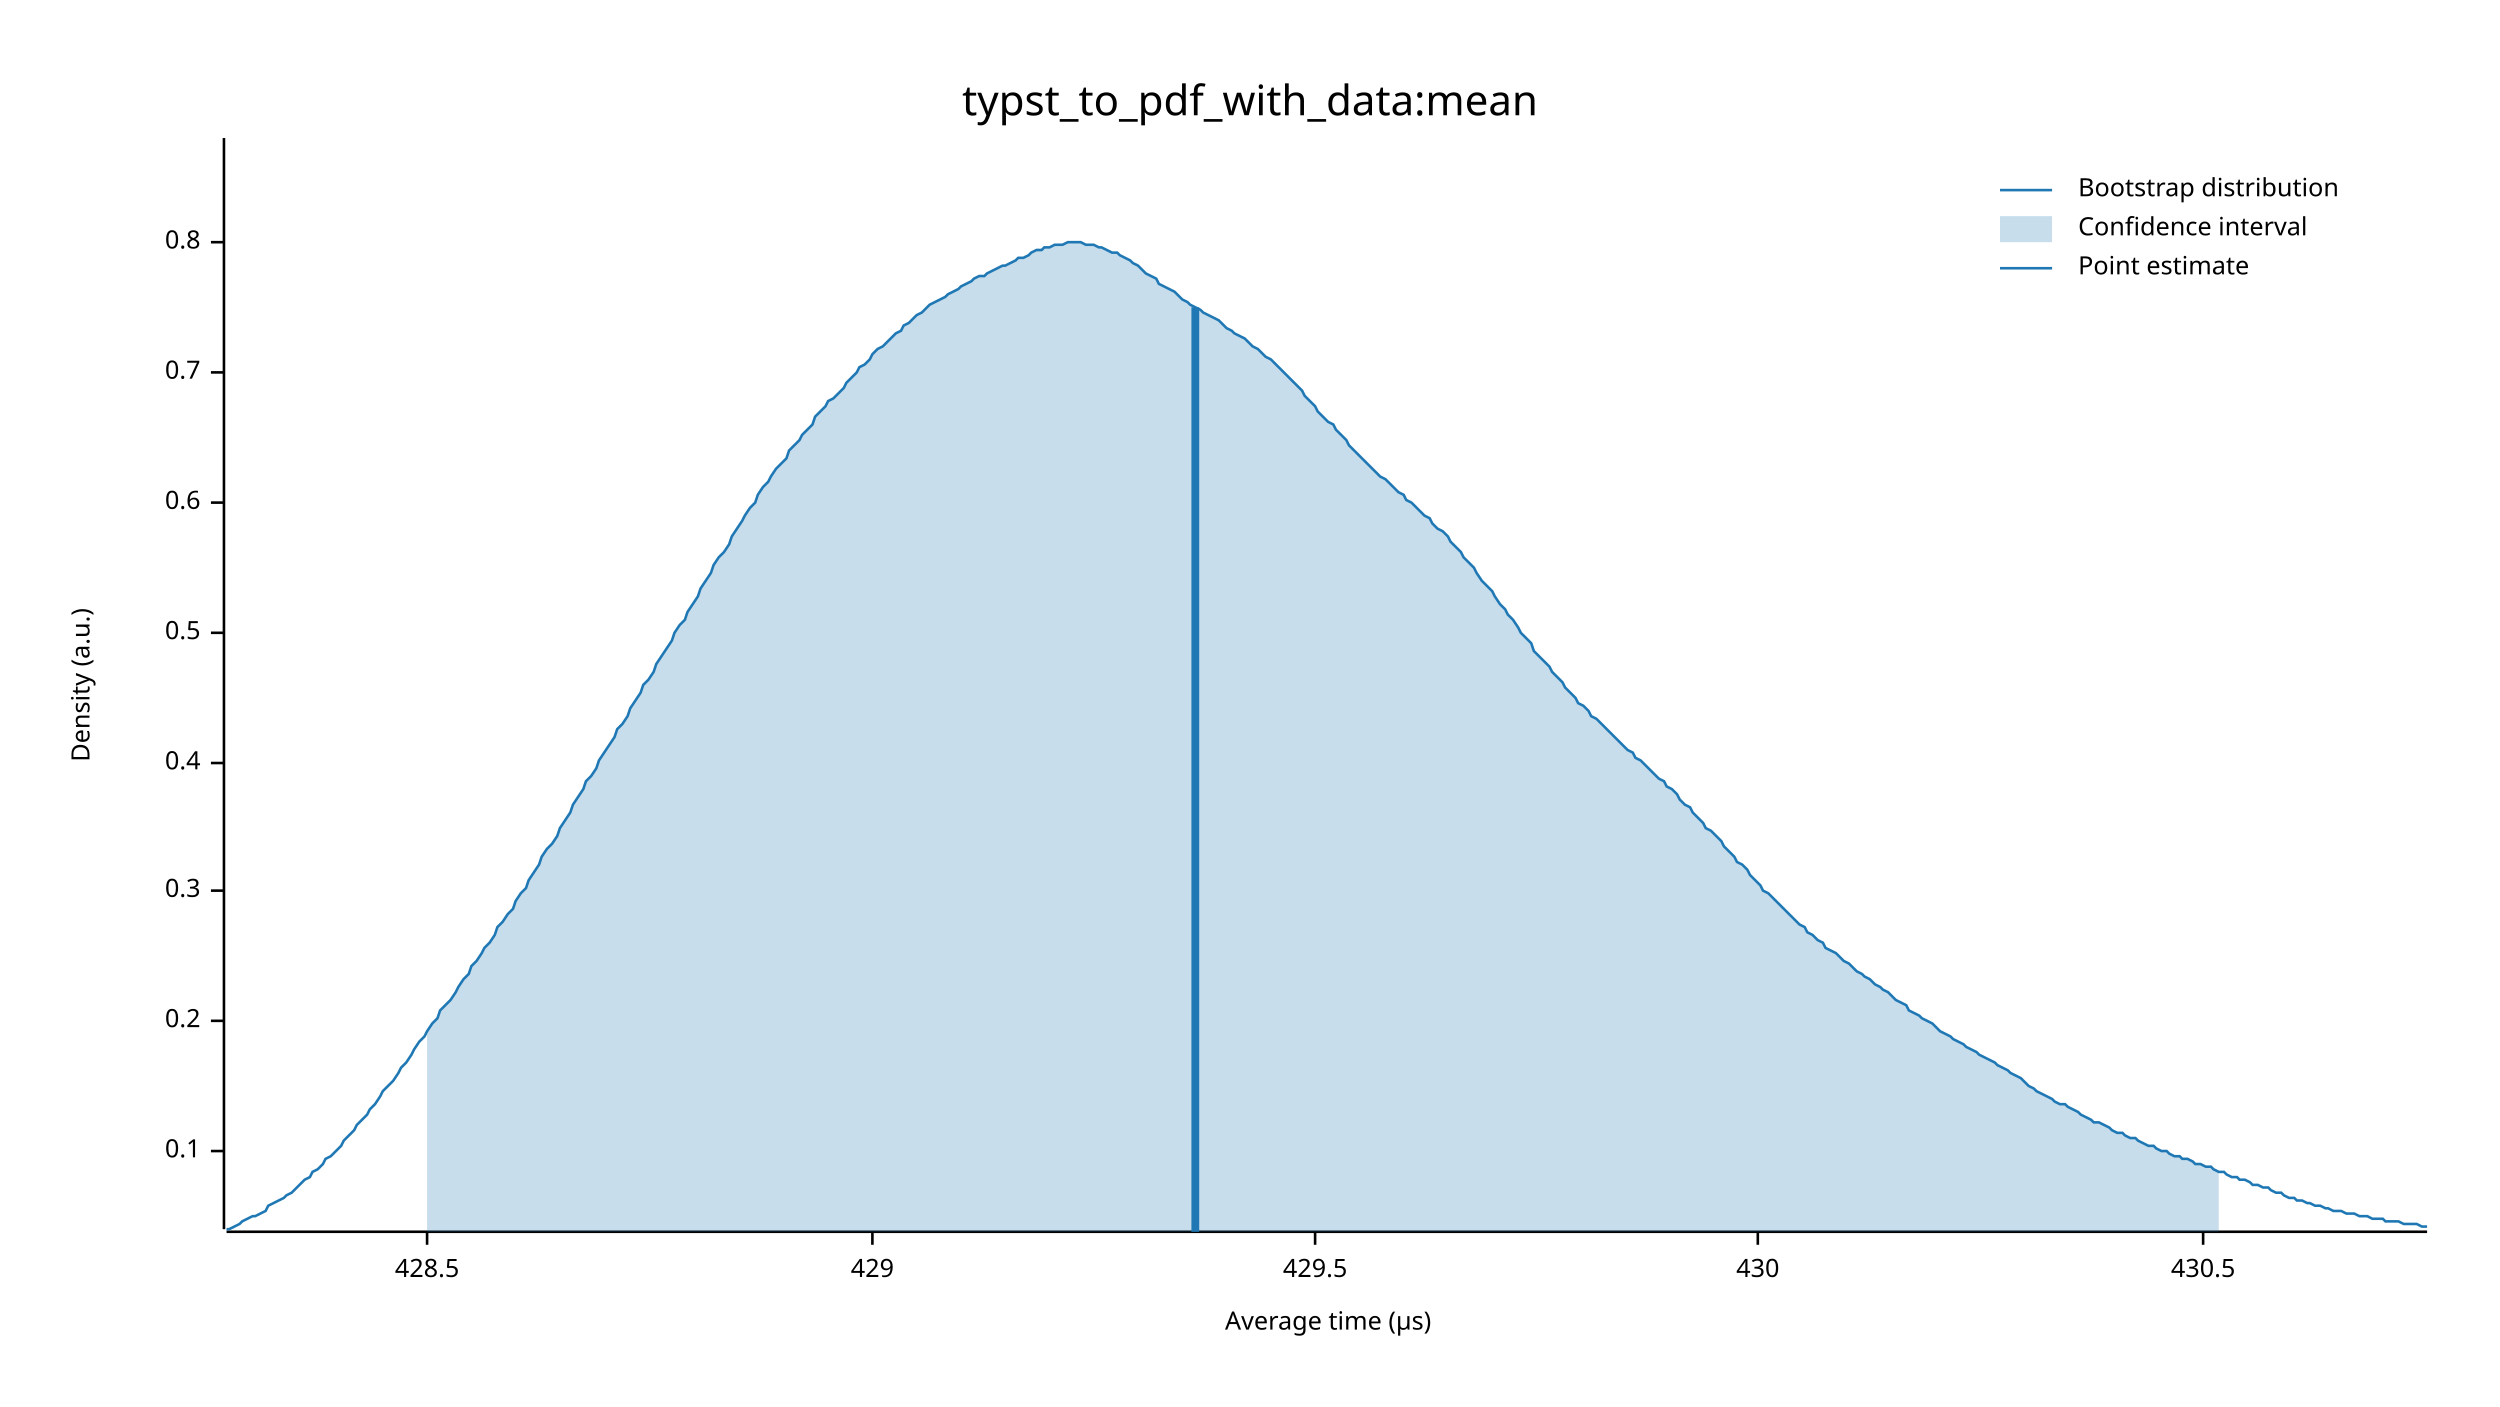
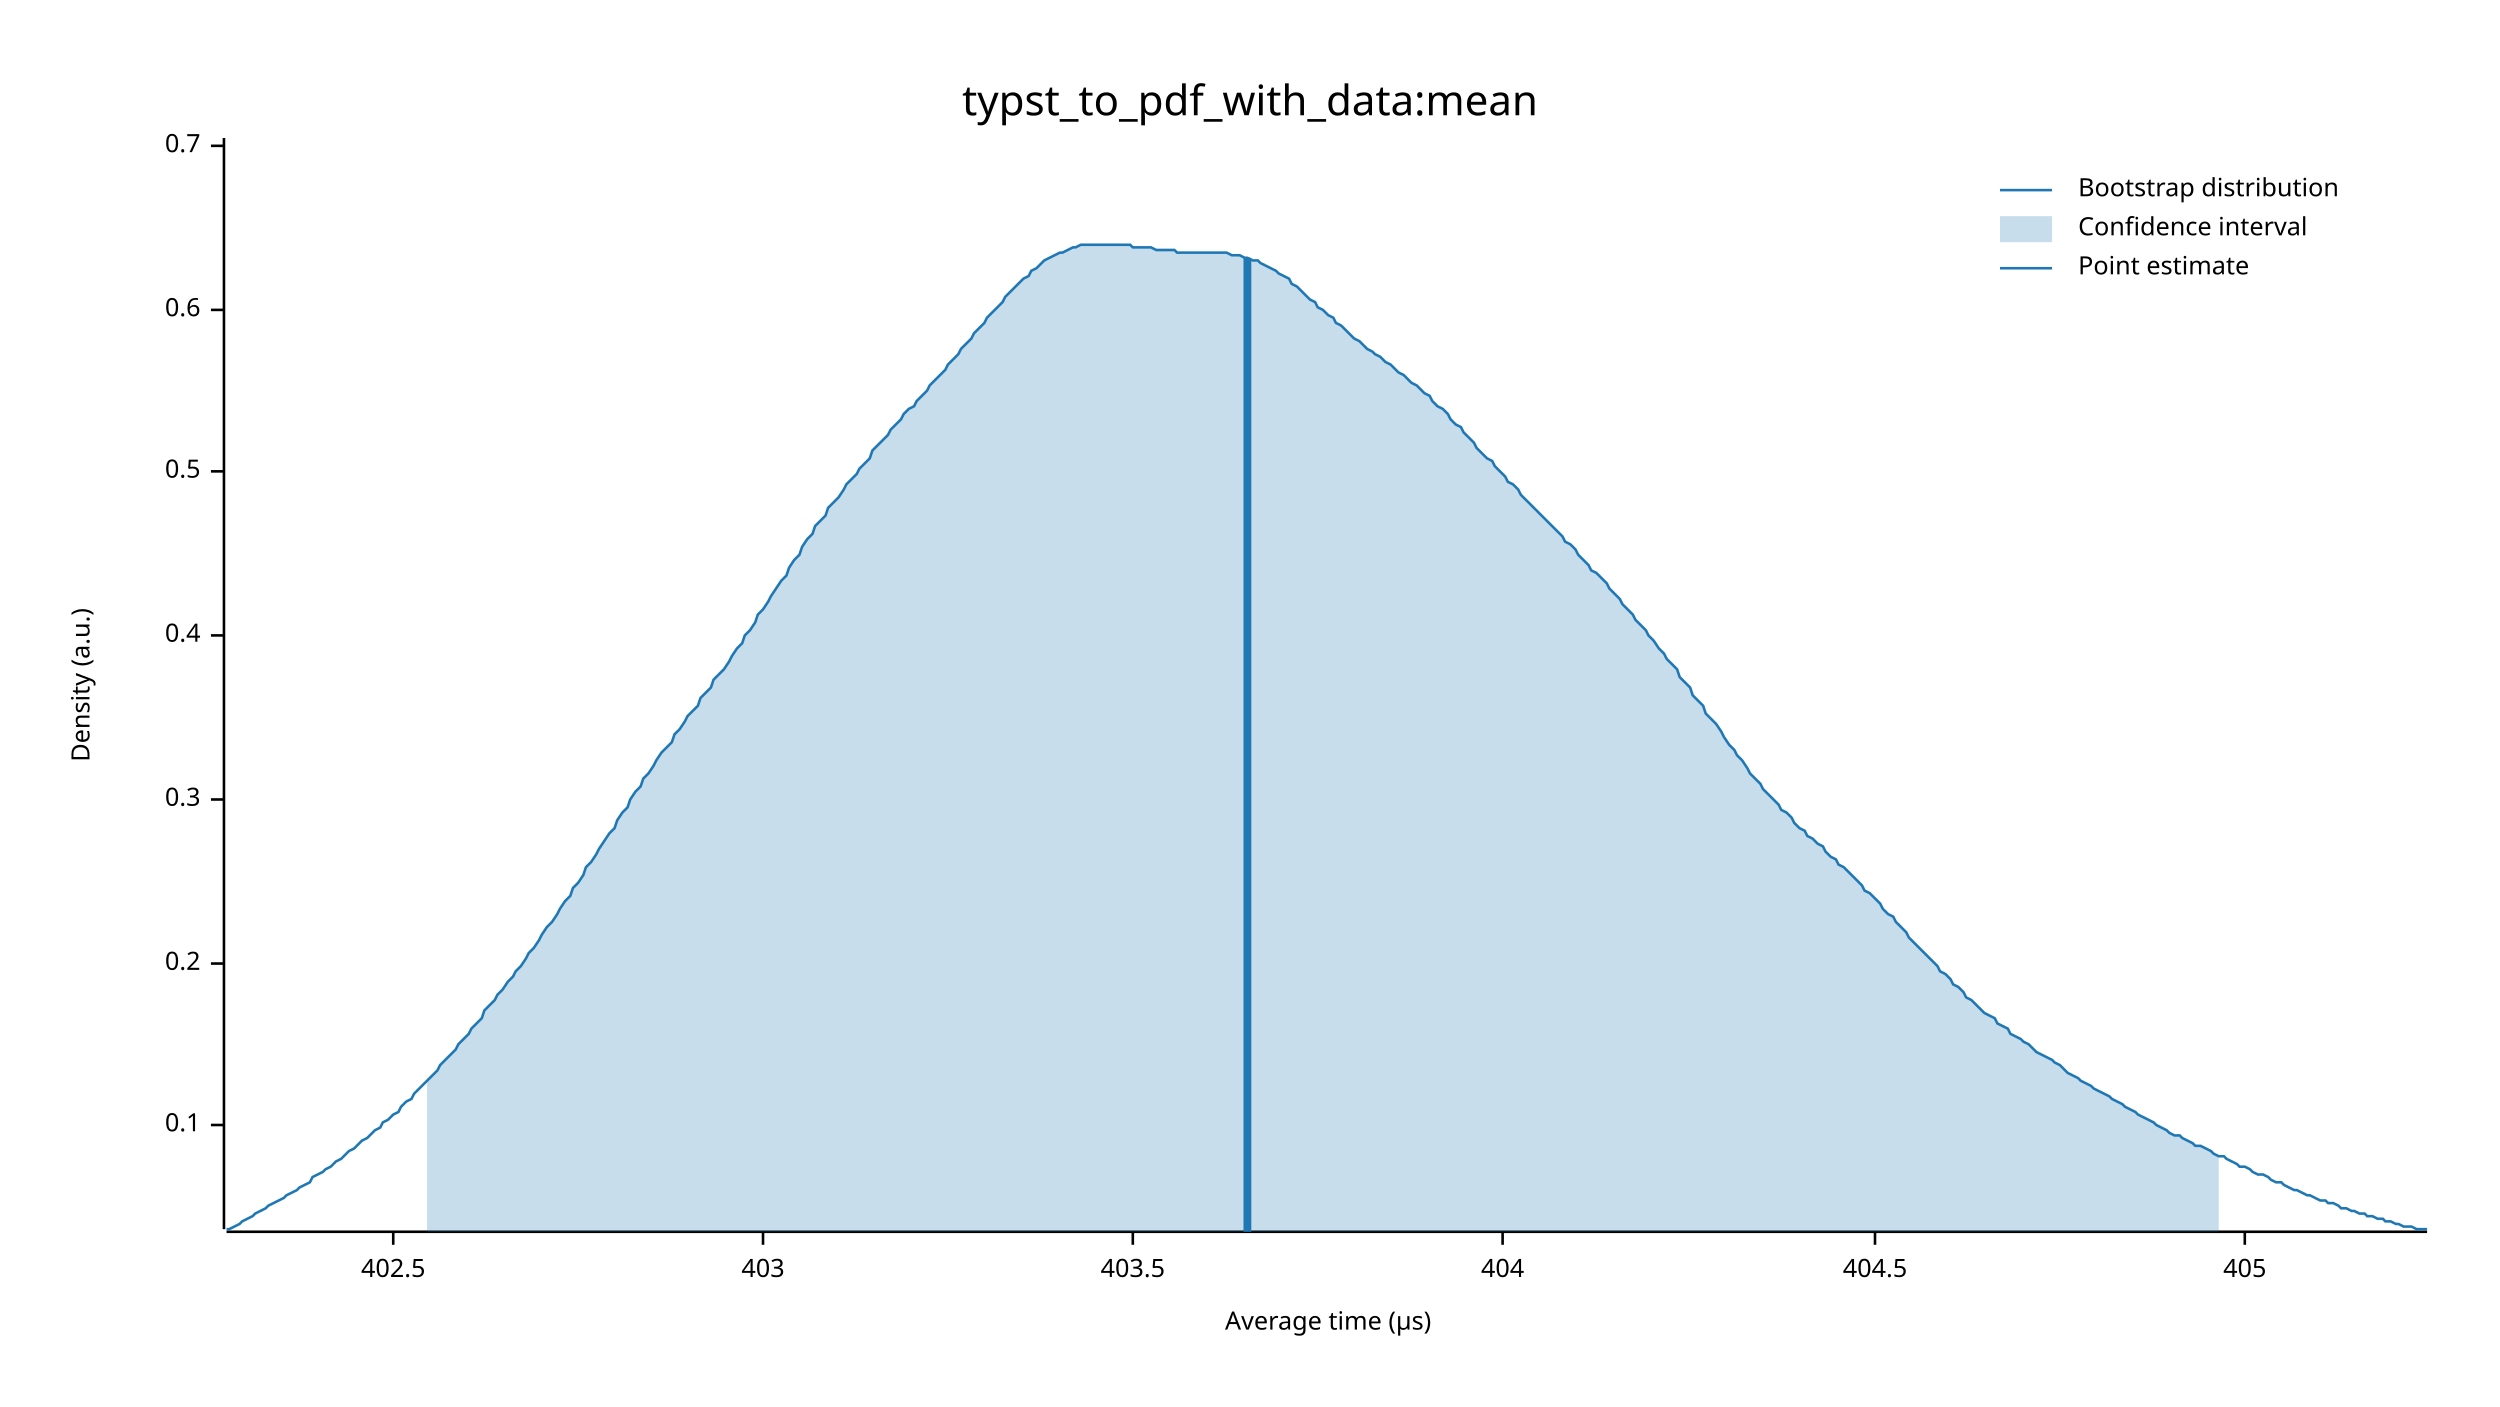
<svg xmlns="http://www.w3.org/2000/svg" width="960" height="540" viewBox="0 0 960 540">
  <text x="480" y="32" dy="0.76em" text-anchor="middle" font-family="sans-serif" font-size="16.129" opacity="1" fill="#000000">
typst_to_pdf_with_data:mean
</text>
  <text x="27" y="263" dy="0.76em" text-anchor="middle" font-family="sans-serif" font-size="9.677" opacity="1" fill="#000000" transform="rotate(270, 27, 263)">
Density (a.u.)
</text>
  <text x="510" y="513" dy="-0.5ex" text-anchor="middle" font-family="sans-serif" font-size="9.677" opacity="1" fill="#000000">
Average time (µs)
</text>
  <polyline fill="none" opacity="1" stroke="#000000" stroke-width="1" points="86,53 86,472 " />
-   <text x="77" y="442" dy="0.5ex" text-anchor="end" font-family="sans-serif" font-size="9.677" opacity="1" fill="#000000">
+   <text x="77" y="432" dy="0.5ex" text-anchor="end" font-family="sans-serif" font-size="9.677" opacity="1" fill="#000000">
0.1
</text>
-   <polyline fill="none" opacity="1" stroke="#000000" stroke-width="1" points="81,442 86,442 " />
-   <text x="77" y="392" dy="0.5ex" text-anchor="end" font-family="sans-serif" font-size="9.677" opacity="1" fill="#000000">
+   <polyline fill="none" opacity="1" stroke="#000000" stroke-width="1" points="81,432 86,432 " />
+   <text x="77" y="370" dy="0.5ex" text-anchor="end" font-family="sans-serif" font-size="9.677" opacity="1" fill="#000000">
0.2
</text>
-   <polyline fill="none" opacity="1" stroke="#000000" stroke-width="1" points="81,392 86,392 " />
-   <text x="77" y="342" dy="0.5ex" text-anchor="end" font-family="sans-serif" font-size="9.677" opacity="1" fill="#000000">
+   <polyline fill="none" opacity="1" stroke="#000000" stroke-width="1" points="81,370 86,370 " />
+   <text x="77" y="307" dy="0.5ex" text-anchor="end" font-family="sans-serif" font-size="9.677" opacity="1" fill="#000000">
0.3
</text>
-   <polyline fill="none" opacity="1" stroke="#000000" stroke-width="1" points="81,342 86,342 " />
-   <text x="77" y="293" dy="0.5ex" text-anchor="end" font-family="sans-serif" font-size="9.677" opacity="1" fill="#000000">
+   <polyline fill="none" opacity="1" stroke="#000000" stroke-width="1" points="81,307 86,307 " />
+   <text x="77" y="244" dy="0.5ex" text-anchor="end" font-family="sans-serif" font-size="9.677" opacity="1" fill="#000000">
0.4
</text>
-   <polyline fill="none" opacity="1" stroke="#000000" stroke-width="1" points="81,293 86,293 " />
-   <text x="77" y="243" dy="0.5ex" text-anchor="end" font-family="sans-serif" font-size="9.677" opacity="1" fill="#000000">
+   <polyline fill="none" opacity="1" stroke="#000000" stroke-width="1" points="81,244 86,244 " />
+   <text x="77" y="181" dy="0.5ex" text-anchor="end" font-family="sans-serif" font-size="9.677" opacity="1" fill="#000000">
0.5
</text>
-   <polyline fill="none" opacity="1" stroke="#000000" stroke-width="1" points="81,243 86,243 " />
-   <text x="77" y="193" dy="0.5ex" text-anchor="end" font-family="sans-serif" font-size="9.677" opacity="1" fill="#000000">
+   <polyline fill="none" opacity="1" stroke="#000000" stroke-width="1" points="81,181 86,181 " />
+   <text x="77" y="119" dy="0.5ex" text-anchor="end" font-family="sans-serif" font-size="9.677" opacity="1" fill="#000000">
0.6
</text>
-   <polyline fill="none" opacity="1" stroke="#000000" stroke-width="1" points="81,193 86,193 " />
-   <text x="77" y="143" dy="0.5ex" text-anchor="end" font-family="sans-serif" font-size="9.677" opacity="1" fill="#000000">
+   <polyline fill="none" opacity="1" stroke="#000000" stroke-width="1" points="81,119 86,119 " />
+   <text x="77" y="56" dy="0.5ex" text-anchor="end" font-family="sans-serif" font-size="9.677" opacity="1" fill="#000000">
0.7
</text>
-   <polyline fill="none" opacity="1" stroke="#000000" stroke-width="1" points="81,143 86,143 " />
-   <text x="77" y="93" dy="0.5ex" text-anchor="end" font-family="sans-serif" font-size="9.677" opacity="1" fill="#000000">
- 0.8
+   <polyline fill="none" opacity="1" stroke="#000000" stroke-width="1" points="81,56 86,56 " />
+   <polyline fill="none" opacity="1" stroke="#000000" stroke-width="1" points="87,473 932,473 " />
+   <text x="151" y="483" dy="0.76em" text-anchor="middle" font-family="sans-serif" font-size="9.677" opacity="1" fill="#000000">
+ 402.5
</text>
-   <polyline fill="none" opacity="1" stroke="#000000" stroke-width="1" points="81,93 86,93 " />
-   <polyline fill="none" opacity="1" stroke="#000000" stroke-width="1" points="87,473 932,473 " />
-   <text x="164" y="483" dy="0.76em" text-anchor="middle" font-family="sans-serif" font-size="9.677" opacity="1" fill="#000000">
- 428.5
+   <polyline fill="none" opacity="1" stroke="#000000" stroke-width="1" points="151,473 151,478 " />
+   <text x="293" y="483" dy="0.76em" text-anchor="middle" font-family="sans-serif" font-size="9.677" opacity="1" fill="#000000">
+ 403
</text>
-   <polyline fill="none" opacity="1" stroke="#000000" stroke-width="1" points="164,473 164,478 " />
-   <text x="335" y="483" dy="0.76em" text-anchor="middle" font-family="sans-serif" font-size="9.677" opacity="1" fill="#000000">
- 429
+   <polyline fill="none" opacity="1" stroke="#000000" stroke-width="1" points="293,473 293,478 " />
+   <text x="435" y="483" dy="0.76em" text-anchor="middle" font-family="sans-serif" font-size="9.677" opacity="1" fill="#000000">
+ 403.5
</text>
-   <polyline fill="none" opacity="1" stroke="#000000" stroke-width="1" points="335,473 335,478 " />
-   <text x="505" y="483" dy="0.76em" text-anchor="middle" font-family="sans-serif" font-size="9.677" opacity="1" fill="#000000">
- 429.5
+   <polyline fill="none" opacity="1" stroke="#000000" stroke-width="1" points="435,473 435,478 " />
+   <text x="577" y="483" dy="0.76em" text-anchor="middle" font-family="sans-serif" font-size="9.677" opacity="1" fill="#000000">
+ 404
</text>
-   <polyline fill="none" opacity="1" stroke="#000000" stroke-width="1" points="505,473 505,478 " />
-   <text x="675" y="483" dy="0.76em" text-anchor="middle" font-family="sans-serif" font-size="9.677" opacity="1" fill="#000000">
- 430
+   <polyline fill="none" opacity="1" stroke="#000000" stroke-width="1" points="577,473 577,478 " />
+   <text x="720" y="483" dy="0.76em" text-anchor="middle" font-family="sans-serif" font-size="9.677" opacity="1" fill="#000000">
+ 404.5
</text>
-   <polyline fill="none" opacity="1" stroke="#000000" stroke-width="1" points="675,473 675,478 " />
-   <text x="846" y="483" dy="0.76em" text-anchor="middle" font-family="sans-serif" font-size="9.677" opacity="1" fill="#000000">
- 430.5
+   <polyline fill="none" opacity="1" stroke="#000000" stroke-width="1" points="720,473 720,478 " />
+   <text x="862" y="483" dy="0.76em" text-anchor="middle" font-family="sans-serif" font-size="9.677" opacity="1" fill="#000000">
+ 405
</text>
-   <polyline fill="none" opacity="1" stroke="#000000" stroke-width="1" points="846,473 846,478 " />
-   <polyline fill="none" opacity="1" stroke="#1F78B4" stroke-width="1" points="87,472 88,472 90,471 92,470 93,469 95,468 97,467 98,467 100,466 102,465 103,463 105,462 107,461 109,460 110,459 112,458 114,456 115,455 117,453 119,452 120,450 122,449 124,447 125,445 127,444 129,442 131,440 132,438 134,436 136,434 137,432 139,430 141,428 142,426 144,424 146,421 147,419 149,417 151,415 153,412 154,410 156,408 158,405 159,403 161,400 163,398 164,396 166,393 168,391 169,388 171,386 173,384 175,381 176,379 178,376 180,374 181,371 183,369 185,366 186,364 188,362 190,359 191,356 193,354 195,351 197,349 198,346 200,343 202,341 203,338 205,335 207,332 208,329 210,326 212,324 214,321 215,318 217,315 219,312 220,309 222,306 224,303 225,300 227,298 229,295 230,292 232,289 234,286 236,283 237,280 239,278 241,275 242,272 244,269 246,266 247,263 249,261 251,258 252,255 254,252 256,249 258,246 259,243 261,240 263,238 264,235 266,232 268,229 269,226 271,223 273,220 274,217 276,214 278,212 280,209 281,206 283,203 285,200 286,198 288,195 290,193 291,190 293,187 295,185 296,183 298,180 300,178 302,176 303,173 305,171 307,169 308,167 310,165 312,163 313,160 315,158 317,156 318,154 320,153 322,151 324,149 325,147 327,145 329,143 330,141 332,140 334,138 335,136 337,134 339,133 341,131 342,130 344,128 346,127 347,125 349,124 351,122 352,121 354,120 356,118 357,117 359,116 361,115 363,114 364,113 366,112 368,111 369,110 371,109 373,108 374,107 376,106 378,106 379,105 381,104 383,103 385,102 386,102 388,101 390,100 391,99 393,99 395,98 396,97 398,96 400,96 401,95 403,95 405,94 407,94 408,94 410,93 412,93 413,93 415,93 417,94 418,94 420,94 422,95 423,95 425,96 427,97 429,97 430,98 432,99 434,100 435,101 437,102 439,104 440,105 442,106 444,107 445,109 447,110 449,111 451,112 452,113 454,115 456,116 457,117 459,118 461,119 462,120 464,121 466,122 468,123 469,124 471,126 473,127 474,128 476,129 478,130 479,131 481,133 483,134 484,135 486,137 488,138 490,140 491,141 493,143 495,145 496,146 498,148 500,150 501,152 503,154 505,156 506,158 508,160 510,162 512,163 513,165 515,167 517,169 518,171 520,173 522,175 523,176 525,178 527,180 528,181 530,183 532,184 534,186 535,187 537,189 539,190 540,192 542,193 544,195 545,196 547,198 549,199 550,201 552,203 554,204 556,206 557,208 559,210 561,212 562,214 564,216 566,218 567,220 569,223 571,225 573,227 574,229 576,232 578,234 579,236 581,238 583,241 584,243 586,245 588,247 589,250 591,252 593,254 595,256 596,258 598,260 600,262 601,264 603,266 605,268 606,270 608,271 610,273 611,275 613,276 615,278 617,280 618,281 620,283 622,285 623,286 625,288 627,289 628,291 630,292 632,294 633,295 635,297 637,299 639,300 640,302 642,303 644,305 645,307 647,309 649,310 650,312 652,314 654,316 655,318 657,319 659,321 661,323 662,325 664,327 666,329 667,331 669,332 671,334 672,336 674,338 676,340 677,342 679,343 681,345 683,347 684,348 686,350 688,352 689,353 691,355 693,356 694,358 696,359 698,361 700,362 701,364 703,365 705,366 706,367 708,369 710,370 711,371 713,373 715,374 716,375 718,376 720,378 722,379 723,380 725,381 727,383 728,384 730,385 732,386 733,388 735,389 737,390 738,391 740,392 742,393 744,395 745,396 747,397 749,398 750,399 752,400 754,401 755,402 757,403 759,404 760,405 762,406 764,407 766,408 767,409 769,410 771,411 772,412 774,413 776,414 777,415 779,417 781,418 782,419 784,420 786,421 788,422 789,423 791,424 793,424 794,425 796,426 798,427 799,428 801,429 803,430 804,431 806,431 808,432 810,433 811,434 813,435 815,435 816,436 818,437 820,437 821,438 823,439 825,440 827,440 828,441 830,442 832,442 833,443 835,444 837,444 838,445 840,445 842,446 843,447 845,447 847,448 849,448 850,449 852,450 854,450 855,451 857,452 859,452 860,453 862,453 864,454 865,455 867,455 869,456 871,456 872,457 874,458 876,458 877,459 879,460 881,460 882,461 884,461 886,462 887,462 889,463 891,463 893,464 894,464 896,465 898,465 899,465 901,466 903,466 904,466 906,467 908,467 909,467 911,468 913,468 915,468 916,469 918,469 920,469 921,469 923,470 925,470 926,470 928,470 930,471 932,471 " />
-   <polygon opacity="0.25" fill="#1F78B4" points="164,396 166,393 168,391 169,388 171,386 173,384 175,381 176,379 178,376 180,374 181,371 183,369 185,366 186,364 188,362 190,359 191,356 193,354 195,351 197,349 198,346 200,343 202,341 203,338 205,335 207,332 208,329 210,326 212,324 214,321 215,318 217,315 219,312 220,309 222,306 224,303 225,300 227,298 229,295 230,292 232,289 234,286 236,283 237,280 239,278 241,275 242,272 244,269 246,266 247,263 249,261 251,258 252,255 254,252 256,249 258,246 259,243 261,240 263,238 264,235 266,232 268,229 269,226 271,223 273,220 274,217 276,214 278,212 280,209 281,206 283,203 285,200 286,198 288,195 290,193 291,190 293,187 295,185 296,183 298,180 300,178 302,176 303,173 305,171 307,169 308,167 310,165 312,163 313,160 315,158 317,156 318,154 320,153 322,151 324,149 325,147 327,145 329,143 330,141 332,140 334,138 335,136 337,134 339,133 341,131 342,130 344,128 346,127 347,125 349,124 351,122 352,121 354,120 356,118 357,117 359,116 361,115 363,114 364,113 366,112 368,111 369,110 371,109 373,108 374,107 376,106 378,106 379,105 381,104 383,103 385,102 386,102 388,101 390,100 391,99 393,99 395,98 396,97 398,96 400,96 401,95 403,95 405,94 407,94 408,94 410,93 412,93 413,93 415,93 417,94 418,94 420,94 422,95 423,95 425,96 427,97 429,97 430,98 432,99 434,100 435,101 437,102 439,104 440,105 442,106 444,107 445,109 447,110 449,111 451,112 452,113 454,115 456,116 457,117 459,118 461,119 462,120 464,121 466,122 468,123 469,124 471,126 473,127 474,128 476,129 478,130 479,131 481,133 483,134 484,135 486,137 488,138 490,140 491,141 493,143 495,145 496,146 498,148 500,150 501,152 503,154 505,156 506,158 508,160 510,162 512,163 513,165 515,167 517,169 518,171 520,173 522,175 523,176 525,178 527,180 528,181 530,183 532,184 534,186 535,187 537,189 539,190 540,192 542,193 544,195 545,196 547,198 549,199 550,201 552,203 554,204 556,206 557,208 559,210 561,212 562,214 564,216 566,218 567,220 569,223 571,225 573,227 574,229 576,232 578,234 579,236 581,238 583,241 584,243 586,245 588,247 589,250 591,252 593,254 595,256 596,258 598,260 600,262 601,264 603,266 605,268 606,270 608,271 610,273 611,275 613,276 615,278 617,280 618,281 620,283 622,285 623,286 625,288 627,289 628,291 630,292 632,294 633,295 635,297 637,299 639,300 640,302 642,303 644,305 645,307 647,309 649,310 650,312 652,314 654,316 655,318 657,319 659,321 661,323 662,325 664,327 666,329 667,331 669,332 671,334 672,336 674,338 676,340 677,342 679,343 681,345 683,347 684,348 686,350 688,352 689,353 691,355 693,356 694,358 696,359 698,361 700,362 701,364 703,365 705,366 706,367 708,369 710,370 711,371 713,373 715,374 716,375 718,376 720,378 722,379 723,380 725,381 727,383 728,384 730,385 732,386 733,388 735,389 737,390 738,391 740,392 742,393 744,395 745,396 747,397 749,398 750,399 752,400 754,401 755,402 757,403 759,404 760,405 762,406 764,407 766,408 767,409 769,410 771,411 772,412 774,413 776,414 777,415 779,417 781,418 782,419 784,420 786,421 788,422 789,423 791,424 793,424 794,425 796,426 798,427 799,428 801,429 803,430 804,431 806,431 808,432 810,433 811,434 813,435 815,435 816,436 818,437 820,437 821,438 823,439 825,440 827,440 828,441 830,442 832,442 833,443 835,444 837,444 838,445 840,445 842,446 843,447 845,447 847,448 849,448 850,449 852,450 852,473 164,473 " />
-   <polyline fill="none" opacity="1" stroke="#1F78B4" stroke-width="3" points="459,473 459,118 " />
+   <polyline fill="none" opacity="1" stroke="#000000" stroke-width="1" points="862,473 862,478 " />
+   <polyline fill="none" opacity="1" stroke="#1F78B4" stroke-width="1" points="87,472 88,472 90,471 92,470 93,469 95,468 97,467 98,466 100,465 102,464 103,463 105,462 107,461 109,460 110,459 112,458 114,457 115,456 117,455 119,454 120,452 122,451 124,450 125,449 127,448 129,446 131,445 132,444 134,442 136,441 137,440 139,438 141,437 142,436 144,434 146,433 147,431 149,430 151,428 153,427 154,425 156,423 158,422 159,420 161,418 163,416 164,415 166,413 168,411 169,409 171,407 173,405 175,403 176,401 178,399 180,397 181,395 183,393 185,391 186,388 188,386 190,384 191,382 193,380 195,377 197,375 198,373 200,371 202,368 203,366 205,364 207,361 208,359 210,356 212,354 214,351 215,349 217,346 219,344 220,341 222,339 224,336 225,333 227,331 229,328 230,326 232,323 234,320 236,318 237,315 239,312 241,310 242,307 244,304 246,302 247,299 249,297 251,294 252,292 254,289 256,287 258,285 259,282 261,280 263,277 264,275 266,273 268,271 269,268 271,266 273,264 274,261 276,259 278,257 280,254 281,252 283,249 285,247 286,244 288,242 290,239 291,236 293,234 295,231 296,229 298,226 300,223 302,221 303,218 305,215 307,213 308,210 310,207 312,205 313,202 315,200 317,198 318,195 320,193 322,191 324,188 325,186 327,184 329,182 330,180 332,178 334,176 335,173 337,171 339,169 341,167 342,165 344,163 346,161 347,159 349,157 351,156 352,154 354,152 356,150 357,148 359,146 361,144 363,142 364,140 366,138 368,136 369,134 371,132 373,130 374,128 376,126 378,124 379,122 381,120 383,118 385,116 386,114 388,112 390,110 391,109 393,107 395,106 396,104 398,103 400,101 401,100 403,99 405,98 407,97 408,97 410,96 412,95 413,95 415,94 417,94 418,94 420,94 422,94 423,94 425,94 427,94 429,94 430,94 432,94 434,94 435,95 437,95 439,95 440,95 442,95 444,96 445,96 447,96 449,96 451,96 452,97 454,97 456,97 457,97 459,97 461,97 462,97 464,97 466,97 468,97 469,97 471,97 473,98 474,98 476,98 478,99 479,99 481,100 483,100 484,101 486,102 488,103 490,104 491,105 493,106 495,107 496,109 498,110 500,112 501,113 503,115 505,116 506,118 508,119 510,121 512,122 513,124 515,125 517,127 518,128 520,130 522,131 523,132 525,134 527,135 528,136 530,137 532,139 534,140 535,141 537,143 539,144 540,145 542,147 544,148 545,149 547,151 549,152 550,154 552,156 554,157 556,159 557,161 559,163 561,164 562,166 564,168 566,170 567,172 569,174 571,176 573,177 574,179 576,181 578,183 579,185 581,186 583,188 584,190 586,192 588,194 589,195 591,197 593,199 595,201 596,202 598,204 600,206 601,208 603,209 605,211 606,213 608,215 610,217 611,219 613,220 615,222 617,224 618,226 620,228 622,230 623,232 625,234 627,236 628,238 630,240 632,242 633,244 635,246 637,249 639,251 640,253 642,255 644,257 645,260 647,262 649,264 650,267 652,269 654,271 655,274 657,276 659,278 661,281 662,283 664,286 666,288 667,290 669,292 671,295 672,297 674,299 676,301 677,303 679,305 681,307 683,309 684,311 686,312 688,314 689,316 691,318 693,319 694,321 696,322 698,324 700,325 701,327 703,329 705,330 706,332 708,333 710,335 711,336 713,338 715,340 716,342 718,343 720,345 722,347 723,349 725,351 727,352 728,354 730,356 732,358 733,360 735,362 737,364 738,365 740,367 742,369 744,371 745,373 747,374 749,376 750,378 752,379 754,381 755,383 757,384 759,386 760,387 762,389 764,390 766,391 767,393 769,394 771,395 772,397 774,398 776,399 777,400 779,401 781,403 782,404 784,405 786,406 788,407 789,408 791,409 793,411 794,412 796,413 798,414 799,415 801,416 803,417 804,418 806,419 808,420 810,421 811,422 813,423 815,424 816,425 818,426 820,427 821,428 823,429 825,430 827,431 828,432 830,433 832,434 833,435 835,436 837,436 838,437 840,438 842,439 843,440 845,440 847,441 849,442 850,443 852,444 854,444 855,445 857,446 859,447 860,448 862,448 864,449 865,450 867,451 869,451 871,452 872,453 874,454 876,454 877,455 879,456 881,457 882,457 884,458 886,459 887,459 889,460 891,461 893,461 894,462 896,462 898,463 899,464 901,464 903,465 904,465 906,466 908,466 909,467 911,467 913,468 915,468 916,469 918,469 920,470 921,470 923,471 925,471 926,471 928,472 930,472 932,472 " />
+   <polygon opacity="0.25" fill="#1F78B4" points="164,415 166,413 168,411 169,409 171,407 173,405 175,403 176,401 178,399 180,397 181,395 183,393 185,391 186,388 188,386 190,384 191,382 193,380 195,377 197,375 198,373 200,371 202,368 203,366 205,364 207,361 208,359 210,356 212,354 214,351 215,349 217,346 219,344 220,341 222,339 224,336 225,333 227,331 229,328 230,326 232,323 234,320 236,318 237,315 239,312 241,310 242,307 244,304 246,302 247,299 249,297 251,294 252,292 254,289 256,287 258,285 259,282 261,280 263,277 264,275 266,273 268,271 269,268 271,266 273,264 274,261 276,259 278,257 280,254 281,252 283,249 285,247 286,244 288,242 290,239 291,236 293,234 295,231 296,229 298,226 300,223 302,221 303,218 305,215 307,213 308,210 310,207 312,205 313,202 315,200 317,198 318,195 320,193 322,191 324,188 325,186 327,184 329,182 330,180 332,178 334,176 335,173 337,171 339,169 341,167 342,165 344,163 346,161 347,159 349,157 351,156 352,154 354,152 356,150 357,148 359,146 361,144 363,142 364,140 366,138 368,136 369,134 371,132 373,130 374,128 376,126 378,124 379,122 381,120 383,118 385,116 386,114 388,112 390,110 391,109 393,107 395,106 396,104 398,103 400,101 401,100 403,99 405,98 407,97 408,97 410,96 412,95 413,95 415,94 417,94 418,94 420,94 422,94 423,94 425,94 427,94 429,94 430,94 432,94 434,94 435,95 437,95 439,95 440,95 442,95 444,96 445,96 447,96 449,96 451,96 452,97 454,97 456,97 457,97 459,97 461,97 462,97 464,97 466,97 468,97 469,97 471,97 473,98 474,98 476,98 478,99 479,99 481,100 483,100 484,101 486,102 488,103 490,104 491,105 493,106 495,107 496,109 498,110 500,112 501,113 503,115 505,116 506,118 508,119 510,121 512,122 513,124 515,125 517,127 518,128 520,130 522,131 523,132 525,134 527,135 528,136 530,137 532,139 534,140 535,141 537,143 539,144 540,145 542,147 544,148 545,149 547,151 549,152 550,154 552,156 554,157 556,159 557,161 559,163 561,164 562,166 564,168 566,170 567,172 569,174 571,176 573,177 574,179 576,181 578,183 579,185 581,186 583,188 584,190 586,192 588,194 589,195 591,197 593,199 595,201 596,202 598,204 600,206 601,208 603,209 605,211 606,213 608,215 610,217 611,219 613,220 615,222 617,224 618,226 620,228 622,230 623,232 625,234 627,236 628,238 630,240 632,242 633,244 635,246 637,249 639,251 640,253 642,255 644,257 645,260 647,262 649,264 650,267 652,269 654,271 655,274 657,276 659,278 661,281 662,283 664,286 666,288 667,290 669,292 671,295 672,297 674,299 676,301 677,303 679,305 681,307 683,309 684,311 686,312 688,314 689,316 691,318 693,319 694,321 696,322 698,324 700,325 701,327 703,329 705,330 706,332 708,333 710,335 711,336 713,338 715,340 716,342 718,343 720,345 722,347 723,349 725,351 727,352 728,354 730,356 732,358 733,360 735,362 737,364 738,365 740,367 742,369 744,371 745,373 747,374 749,376 750,378 752,379 754,381 755,383 757,384 759,386 760,387 762,389 764,390 766,391 767,393 769,394 771,395 772,397 774,398 776,399 777,400 779,401 781,403 782,404 784,405 786,406 788,407 789,408 791,409 793,411 794,412 796,413 798,414 799,415 801,416 803,417 804,418 806,419 808,420 810,421 811,422 813,423 815,424 816,425 818,426 820,427 821,428 823,429 825,430 827,431 828,432 830,433 832,434 833,435 835,436 837,436 838,437 840,438 842,439 843,440 845,440 847,441 849,442 850,443 852,444 852,473 164,473 " />
+   <polyline fill="none" opacity="1" stroke="#1F78B4" stroke-width="3" points="479,473 479,99 " />
  <text x="798" y="68" dy="0.76em" text-anchor="start" font-family="sans-serif" font-size="9.677" opacity="1" fill="#000000">
Bootstrap distribution
</text>
  <text x="798" y="83" dy="0.76em" text-anchor="start" font-family="sans-serif" font-size="9.677" opacity="1" fill="#000000">
Confidence interval
</text>
  <text x="798" y="98" dy="0.76em" text-anchor="start" font-family="sans-serif" font-size="9.677" opacity="1" fill="#000000">
Point estimate
</text>
  <polyline fill="none" opacity="1" stroke="#1F78B4" stroke-width="1" points="768,73 788,73 " />
  <rect x="768" y="83" width="20" height="10" opacity="0.25" fill="#1F78B4" stroke="none" />
  <polyline fill="none" opacity="1" stroke="#1F78B4" stroke-width="1" points="768,103 788,103 " />
</svg>
